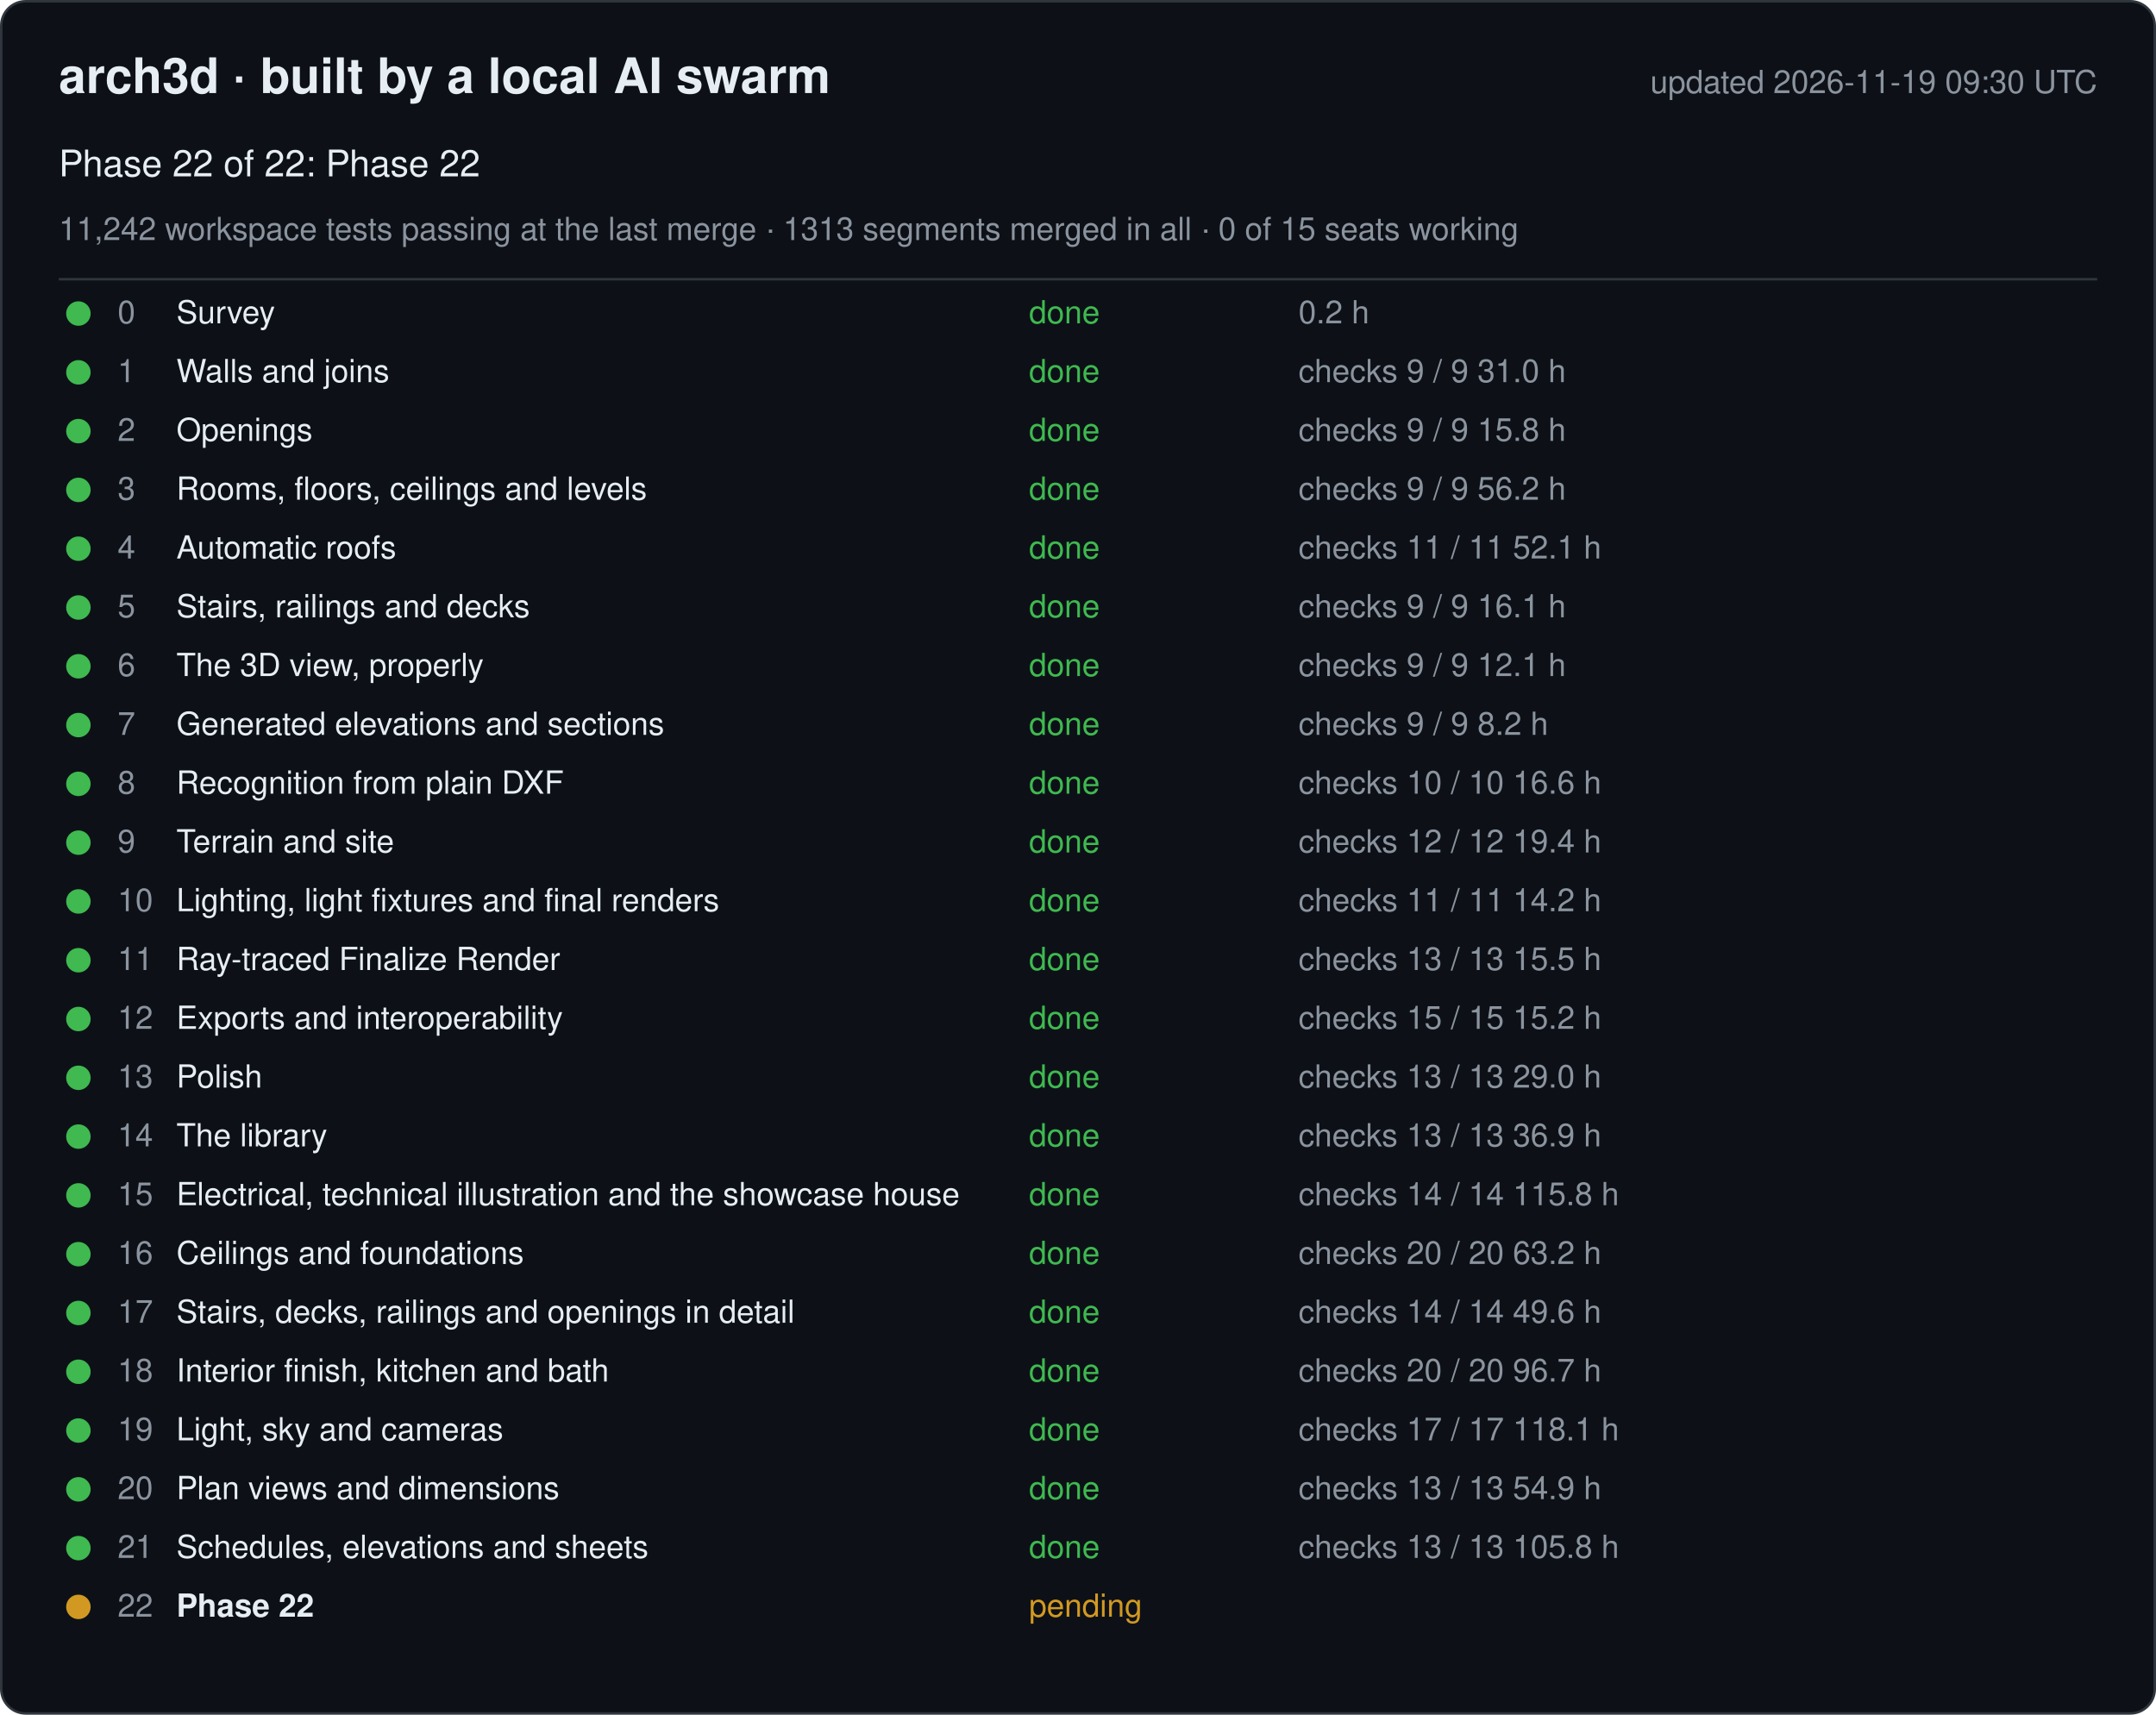
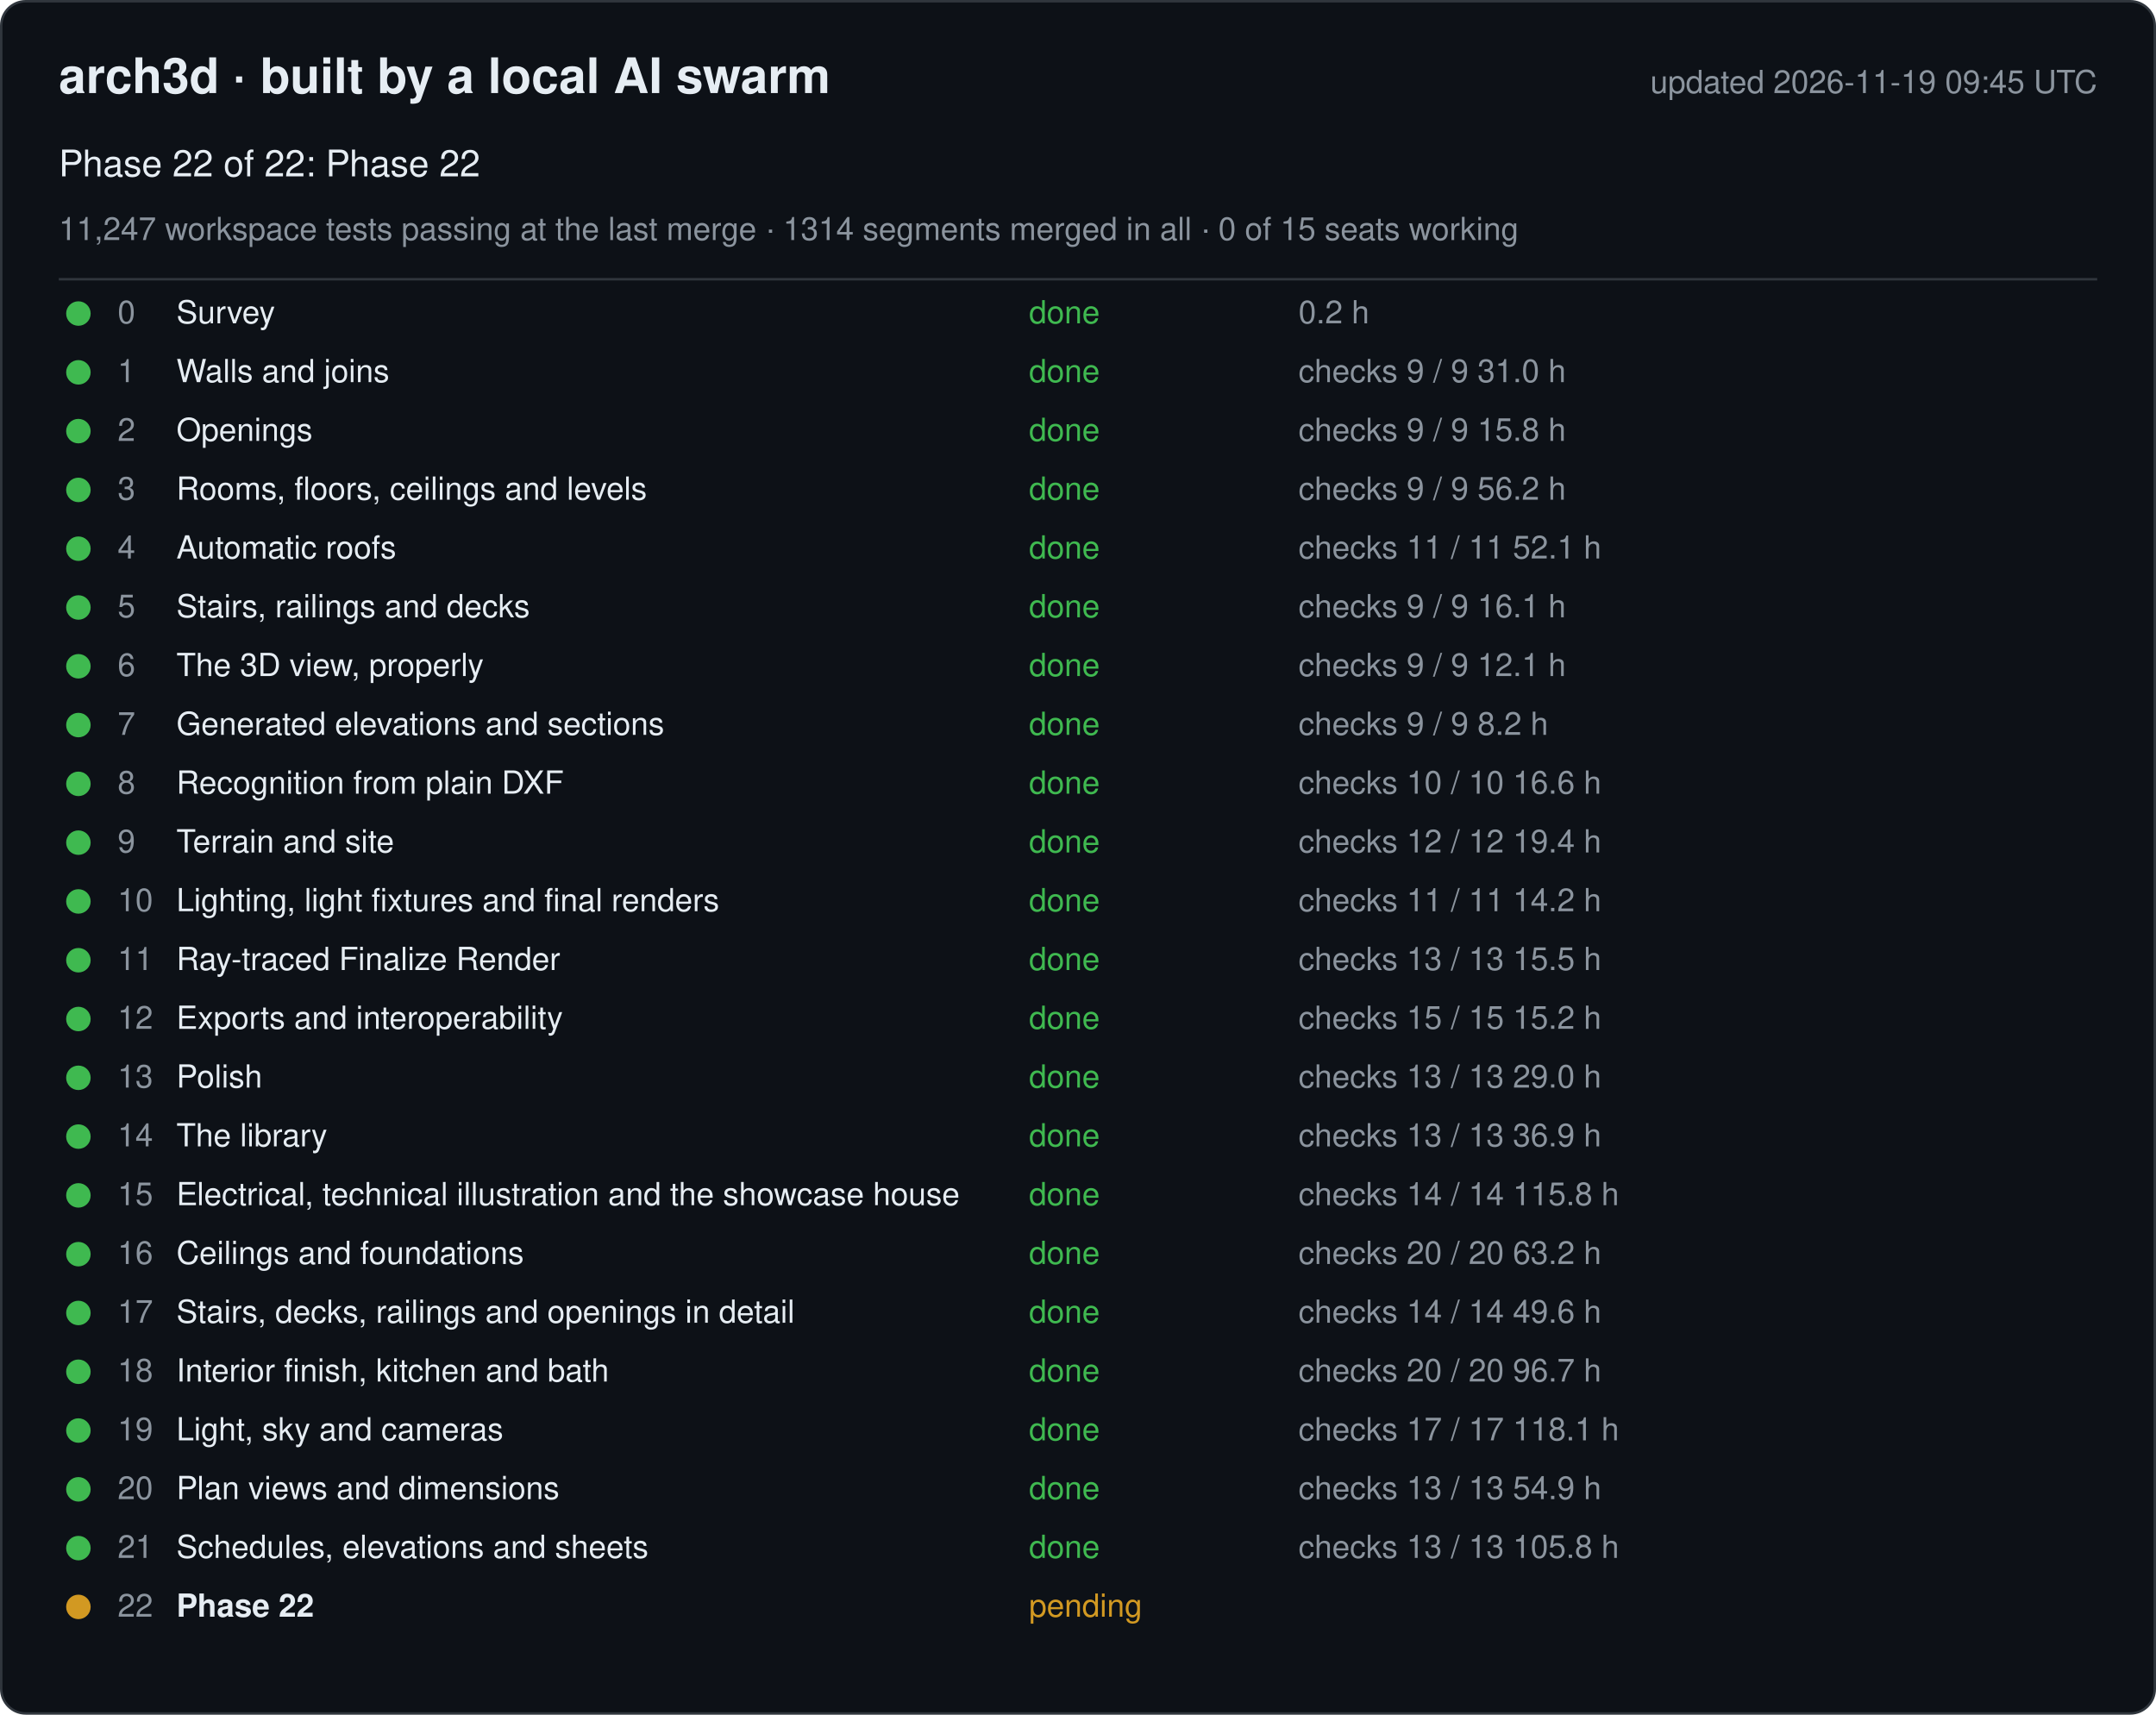
<svg xmlns="http://www.w3.org/2000/svg" width="880" height="700" viewBox="0 0 880 700" font-family="-apple-system, Segoe UI, Helvetica, Arial, sans-serif">
  <rect x="0.5" y="0.5" width="879" height="699" rx="10" fill="#0d1117" stroke="#30363d" />
  <text x="24" y="38" font-size="20" font-weight="600" fill="#e6edf3">arch3d · built by a local AI swarm</text>
-   <text x="856" y="38" font-size="13" fill="#8b949e" text-anchor="end">updated 2026-11-19 09:30 UTC</text>
+   <text x="856" y="38" font-size="13" fill="#8b949e" text-anchor="end">updated 2026-11-19 09:45 UTC</text>
  <text x="24" y="72" font-size="15" fill="#e6edf3">Phase 22 of 22: Phase 22</text>
-   <text x="24" y="98" font-size="13" fill="#8b949e">11,242 workspace tests passing at the last merge · 1313 segments merged in all · 0 of 15 seats working</text>
+   <text x="24" y="98" font-size="13" fill="#8b949e">11,247 workspace tests passing at the last merge · 1314 segments merged in all · 0 of 15 seats working</text>
  <line x1="24" y1="114" x2="856" y2="114" stroke="#30363d" />
  <g data-phase="0">
    <circle cx="32" cy="128" r="5" fill="#3fb950" />
    <text x="48" y="132" font-size="13" fill="#8b949e">0</text>
    <text x="72" y="132" font-size="13" fill="#e6edf3">Survey</text>
    <text x="420" y="132" font-size="13" fill="#3fb950">done</text>
    <text x="530" y="132" font-size="13" fill="#8b949e">0.2 h</text>
  </g>
  <g data-phase="1">
    <circle cx="32" cy="152" r="5" fill="#3fb950" />
    <text x="48" y="156" font-size="13" fill="#8b949e">1</text>
    <text x="72" y="156" font-size="13" fill="#e6edf3">Walls and joins</text>
    <text x="420" y="156" font-size="13" fill="#3fb950">done</text>
    <text x="530" y="156" font-size="13" fill="#8b949e">checks 9 / 9   31.0 h</text>
  </g>
  <g data-phase="2">
    <circle cx="32" cy="176" r="5" fill="#3fb950" />
    <text x="48" y="180" font-size="13" fill="#8b949e">2</text>
    <text x="72" y="180" font-size="13" fill="#e6edf3">Openings</text>
    <text x="420" y="180" font-size="13" fill="#3fb950">done</text>
    <text x="530" y="180" font-size="13" fill="#8b949e">checks 9 / 9   15.8 h</text>
  </g>
  <g data-phase="3">
    <circle cx="32" cy="200" r="5" fill="#3fb950" />
    <text x="48" y="204" font-size="13" fill="#8b949e">3</text>
    <text x="72" y="204" font-size="13" fill="#e6edf3">Rooms, floors, ceilings and levels</text>
    <text x="420" y="204" font-size="13" fill="#3fb950">done</text>
    <text x="530" y="204" font-size="13" fill="#8b949e">checks 9 / 9   56.2 h</text>
  </g>
  <g data-phase="4">
    <circle cx="32" cy="224" r="5" fill="#3fb950" />
    <text x="48" y="228" font-size="13" fill="#8b949e">4</text>
    <text x="72" y="228" font-size="13" fill="#e6edf3">Automatic roofs</text>
    <text x="420" y="228" font-size="13" fill="#3fb950">done</text>
    <text x="530" y="228" font-size="13" fill="#8b949e">checks 11 / 11   52.1 h</text>
  </g>
  <g data-phase="5">
    <circle cx="32" cy="248" r="5" fill="#3fb950" />
    <text x="48" y="252" font-size="13" fill="#8b949e">5</text>
    <text x="72" y="252" font-size="13" fill="#e6edf3">Stairs, railings and decks</text>
    <text x="420" y="252" font-size="13" fill="#3fb950">done</text>
    <text x="530" y="252" font-size="13" fill="#8b949e">checks 9 / 9   16.1 h</text>
  </g>
  <g data-phase="6">
    <circle cx="32" cy="272" r="5" fill="#3fb950" />
    <text x="48" y="276" font-size="13" fill="#8b949e">6</text>
    <text x="72" y="276" font-size="13" fill="#e6edf3">The 3D view, properly</text>
    <text x="420" y="276" font-size="13" fill="#3fb950">done</text>
    <text x="530" y="276" font-size="13" fill="#8b949e">checks 9 / 9   12.1 h</text>
  </g>
  <g data-phase="7">
    <circle cx="32" cy="296" r="5" fill="#3fb950" />
    <text x="48" y="300" font-size="13" fill="#8b949e">7</text>
    <text x="72" y="300" font-size="13" fill="#e6edf3">Generated elevations and sections</text>
    <text x="420" y="300" font-size="13" fill="#3fb950">done</text>
    <text x="530" y="300" font-size="13" fill="#8b949e">checks 9 / 9   8.2 h</text>
  </g>
  <g data-phase="8">
    <circle cx="32" cy="320" r="5" fill="#3fb950" />
    <text x="48" y="324" font-size="13" fill="#8b949e">8</text>
    <text x="72" y="324" font-size="13" fill="#e6edf3">Recognition from plain DXF</text>
    <text x="420" y="324" font-size="13" fill="#3fb950">done</text>
    <text x="530" y="324" font-size="13" fill="#8b949e">checks 10 / 10   16.6 h</text>
  </g>
  <g data-phase="9">
    <circle cx="32" cy="344" r="5" fill="#3fb950" />
    <text x="48" y="348" font-size="13" fill="#8b949e">9</text>
    <text x="72" y="348" font-size="13" fill="#e6edf3">Terrain and site</text>
    <text x="420" y="348" font-size="13" fill="#3fb950">done</text>
    <text x="530" y="348" font-size="13" fill="#8b949e">checks 12 / 12   19.4 h</text>
  </g>
  <g data-phase="10">
    <circle cx="32" cy="368" r="5" fill="#3fb950" />
    <text x="48" y="372" font-size="13" fill="#8b949e">10</text>
    <text x="72" y="372" font-size="13" fill="#e6edf3">Lighting, light fixtures and final renders</text>
    <text x="420" y="372" font-size="13" fill="#3fb950">done</text>
    <text x="530" y="372" font-size="13" fill="#8b949e">checks 11 / 11   14.2 h</text>
  </g>
  <g data-phase="11">
    <circle cx="32" cy="392" r="5" fill="#3fb950" />
    <text x="48" y="396" font-size="13" fill="#8b949e">11</text>
    <text x="72" y="396" font-size="13" fill="#e6edf3">Ray-traced Finalize Render</text>
    <text x="420" y="396" font-size="13" fill="#3fb950">done</text>
    <text x="530" y="396" font-size="13" fill="#8b949e">checks 13 / 13   15.5 h</text>
  </g>
  <g data-phase="12">
    <circle cx="32" cy="416" r="5" fill="#3fb950" />
    <text x="48" y="420" font-size="13" fill="#8b949e">12</text>
    <text x="72" y="420" font-size="13" fill="#e6edf3">Exports and interoperability</text>
    <text x="420" y="420" font-size="13" fill="#3fb950">done</text>
    <text x="530" y="420" font-size="13" fill="#8b949e">checks 15 / 15   15.2 h</text>
  </g>
  <g data-phase="13">
    <circle cx="32" cy="440" r="5" fill="#3fb950" />
    <text x="48" y="444" font-size="13" fill="#8b949e">13</text>
    <text x="72" y="444" font-size="13" fill="#e6edf3">Polish</text>
    <text x="420" y="444" font-size="13" fill="#3fb950">done</text>
    <text x="530" y="444" font-size="13" fill="#8b949e">checks 13 / 13   29.0 h</text>
  </g>
  <g data-phase="14">
    <circle cx="32" cy="464" r="5" fill="#3fb950" />
    <text x="48" y="468" font-size="13" fill="#8b949e">14</text>
    <text x="72" y="468" font-size="13" fill="#e6edf3">The library</text>
    <text x="420" y="468" font-size="13" fill="#3fb950">done</text>
    <text x="530" y="468" font-size="13" fill="#8b949e">checks 13 / 13   36.9 h</text>
  </g>
  <g data-phase="15">
    <circle cx="32" cy="488" r="5" fill="#3fb950" />
    <text x="48" y="492" font-size="13" fill="#8b949e">15</text>
    <text x="72" y="492" font-size="13" fill="#e6edf3">Electrical, technical illustration and the showcase house</text>
    <text x="420" y="492" font-size="13" fill="#3fb950">done</text>
    <text x="530" y="492" font-size="13" fill="#8b949e">checks 14 / 14   115.8 h</text>
  </g>
  <g data-phase="16">
    <circle cx="32" cy="512" r="5" fill="#3fb950" />
    <text x="48" y="516" font-size="13" fill="#8b949e">16</text>
    <text x="72" y="516" font-size="13" fill="#e6edf3">Ceilings and foundations</text>
    <text x="420" y="516" font-size="13" fill="#3fb950">done</text>
    <text x="530" y="516" font-size="13" fill="#8b949e">checks 20 / 20   63.2 h</text>
  </g>
  <g data-phase="17">
    <circle cx="32" cy="536" r="5" fill="#3fb950" />
    <text x="48" y="540" font-size="13" fill="#8b949e">17</text>
    <text x="72" y="540" font-size="13" fill="#e6edf3">Stairs, decks, railings and openings in detail</text>
    <text x="420" y="540" font-size="13" fill="#3fb950">done</text>
    <text x="530" y="540" font-size="13" fill="#8b949e">checks 14 / 14   49.6 h</text>
  </g>
  <g data-phase="18">
    <circle cx="32" cy="560" r="5" fill="#3fb950" />
    <text x="48" y="564" font-size="13" fill="#8b949e">18</text>
    <text x="72" y="564" font-size="13" fill="#e6edf3">Interior finish, kitchen and bath</text>
    <text x="420" y="564" font-size="13" fill="#3fb950">done</text>
    <text x="530" y="564" font-size="13" fill="#8b949e">checks 20 / 20   96.7 h</text>
  </g>
  <g data-phase="19">
    <circle cx="32" cy="584" r="5" fill="#3fb950" />
    <text x="48" y="588" font-size="13" fill="#8b949e">19</text>
    <text x="72" y="588" font-size="13" fill="#e6edf3">Light, sky and cameras</text>
    <text x="420" y="588" font-size="13" fill="#3fb950">done</text>
    <text x="530" y="588" font-size="13" fill="#8b949e">checks 17 / 17   118.1 h</text>
  </g>
  <g data-phase="20">
    <circle cx="32" cy="608" r="5" fill="#3fb950" />
    <text x="48" y="612" font-size="13" fill="#8b949e">20</text>
    <text x="72" y="612" font-size="13" fill="#e6edf3">Plan views and dimensions</text>
    <text x="420" y="612" font-size="13" fill="#3fb950">done</text>
    <text x="530" y="612" font-size="13" fill="#8b949e">checks 13 / 13   54.9 h</text>
  </g>
  <g data-phase="21">
    <circle cx="32" cy="632" r="5" fill="#3fb950" />
    <text x="48" y="636" font-size="13" fill="#8b949e">21</text>
    <text x="72" y="636" font-size="13" fill="#e6edf3">Schedules, elevations and sheets</text>
    <text x="420" y="636" font-size="13" fill="#3fb950">done</text>
    <text x="530" y="636" font-size="13" fill="#8b949e">checks 13 / 13   105.8 h</text>
  </g>
  <g data-phase="22">
    <circle cx="32" cy="656" r="5" fill="#d29922" />
    <text x="48" y="660" font-size="13" fill="#8b949e">22</text>
    <text x="72" y="660" font-size="13" fill="#e6edf3" font-weight="600">Phase 22</text>
    <text x="420" y="660" font-size="13" fill="#d29922">pending</text>
    <text x="530" y="660" font-size="13" fill="#8b949e" />
  </g>
</svg>
